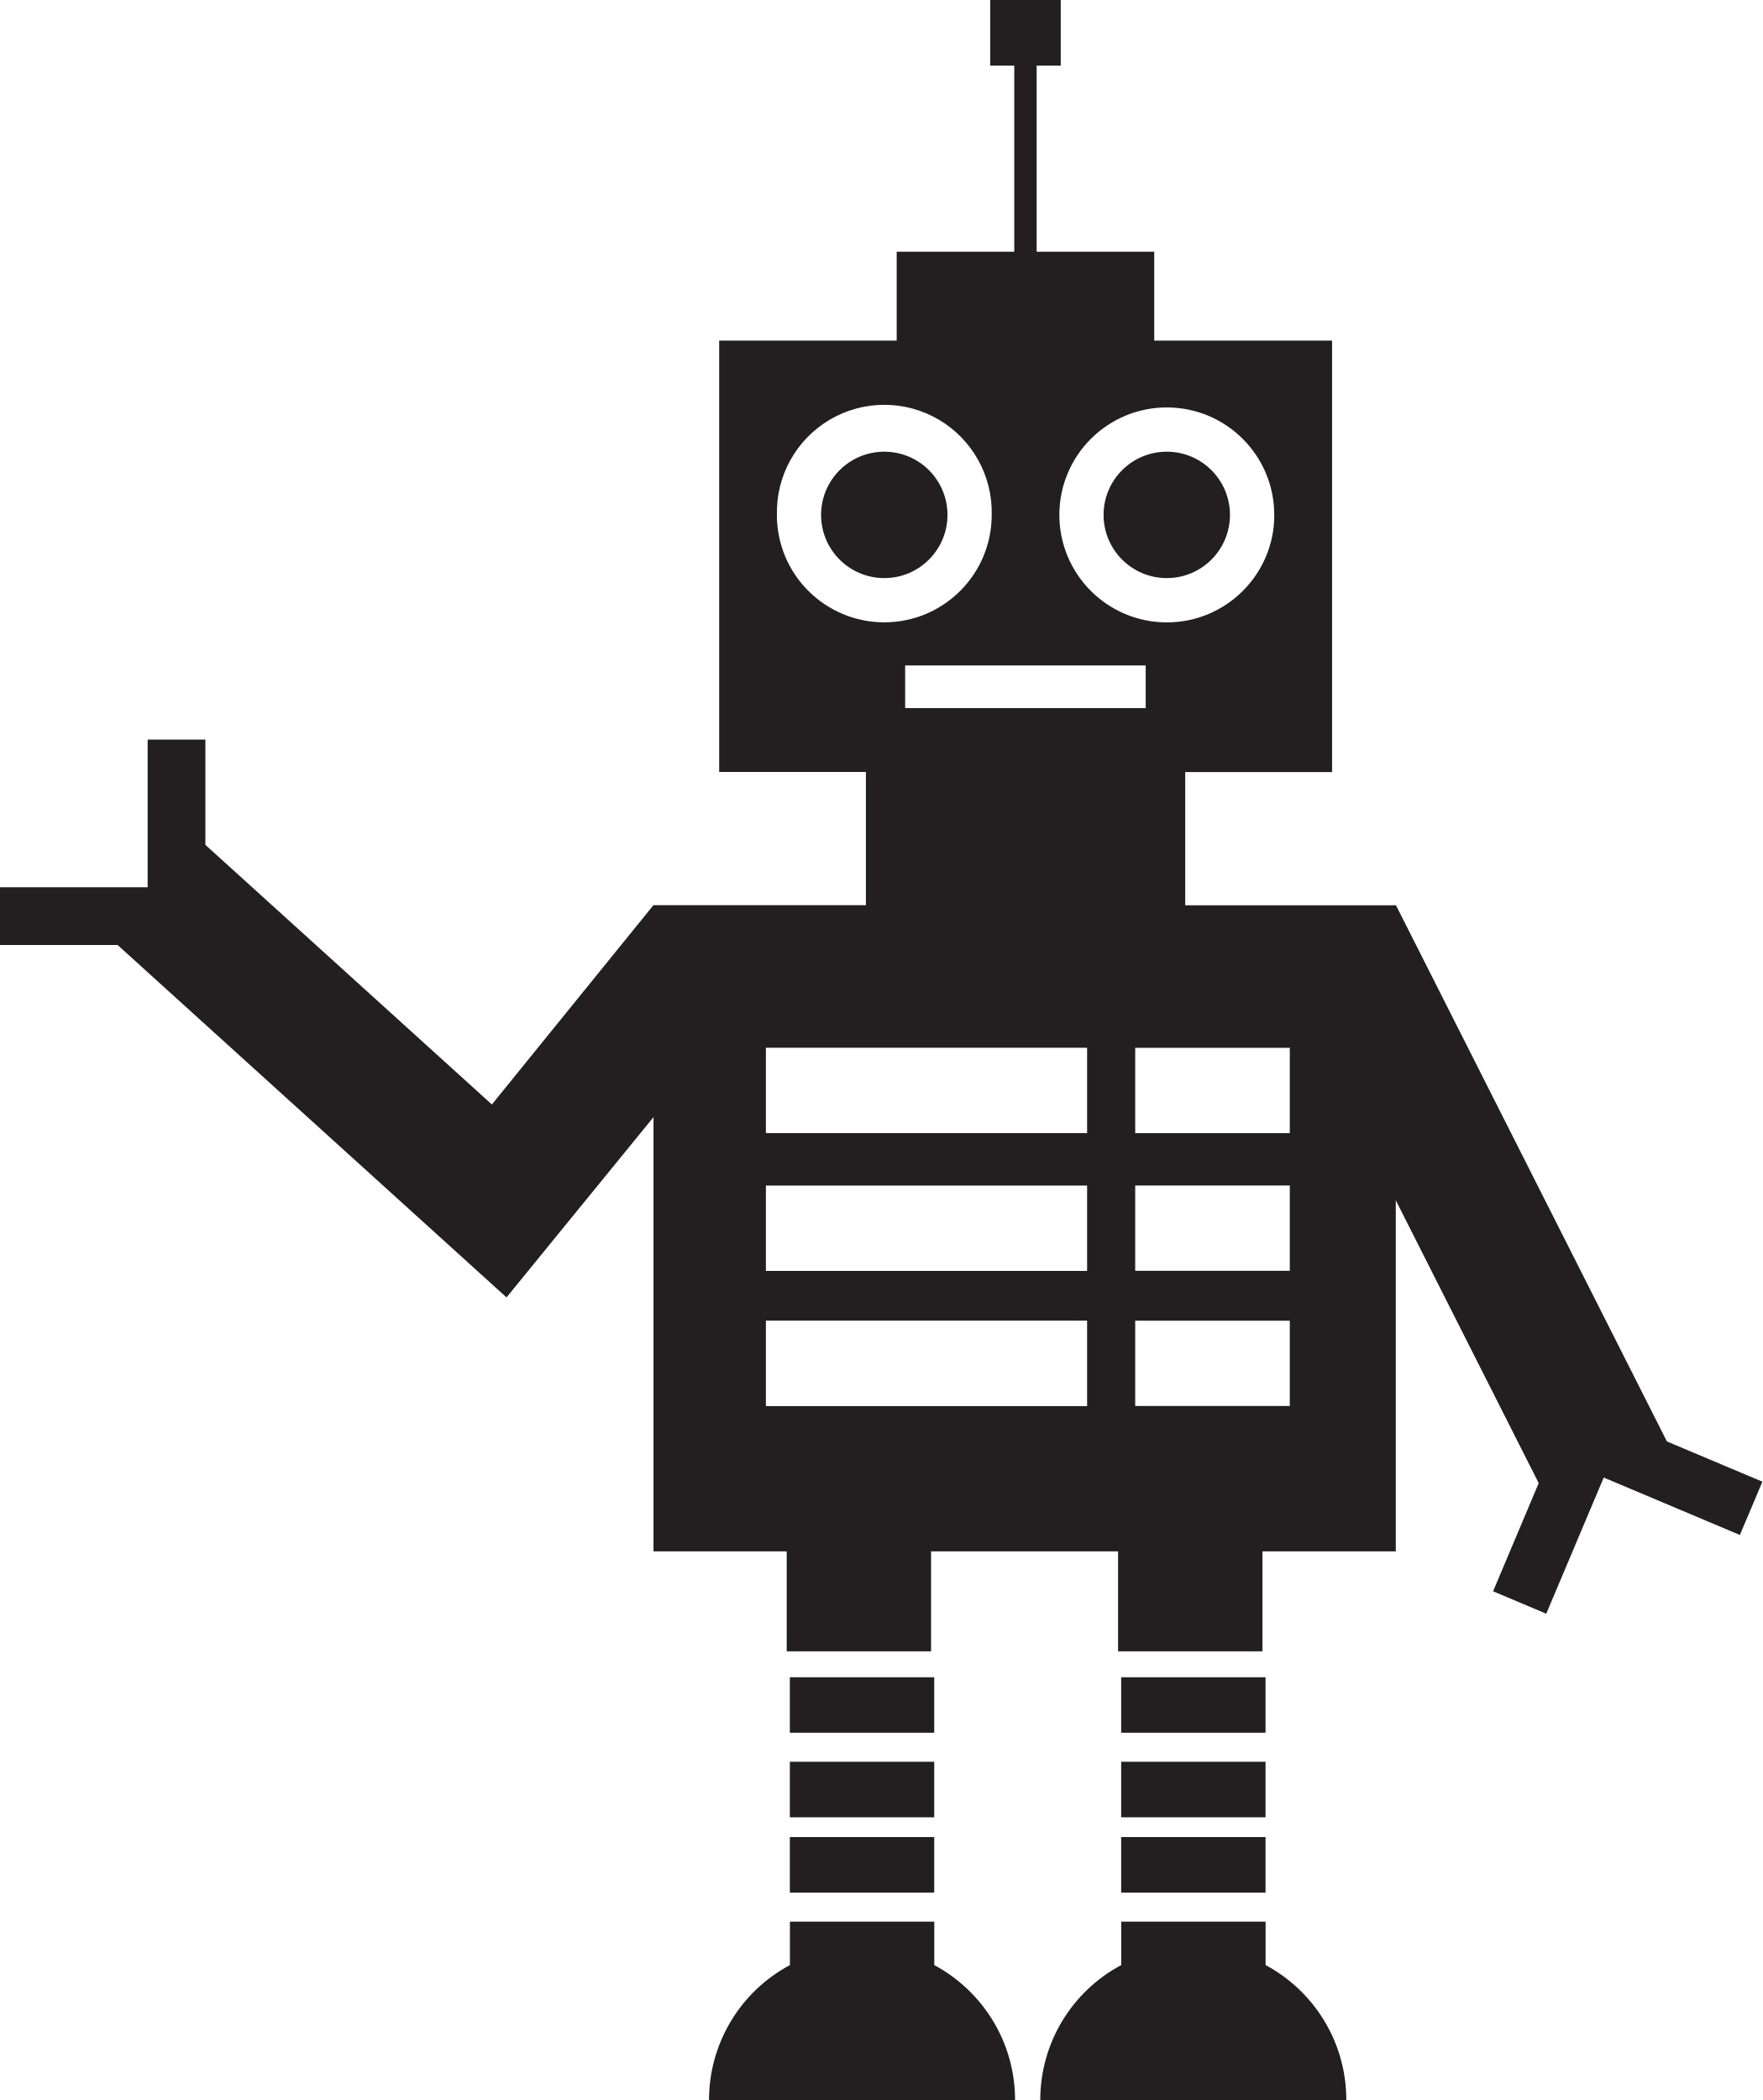
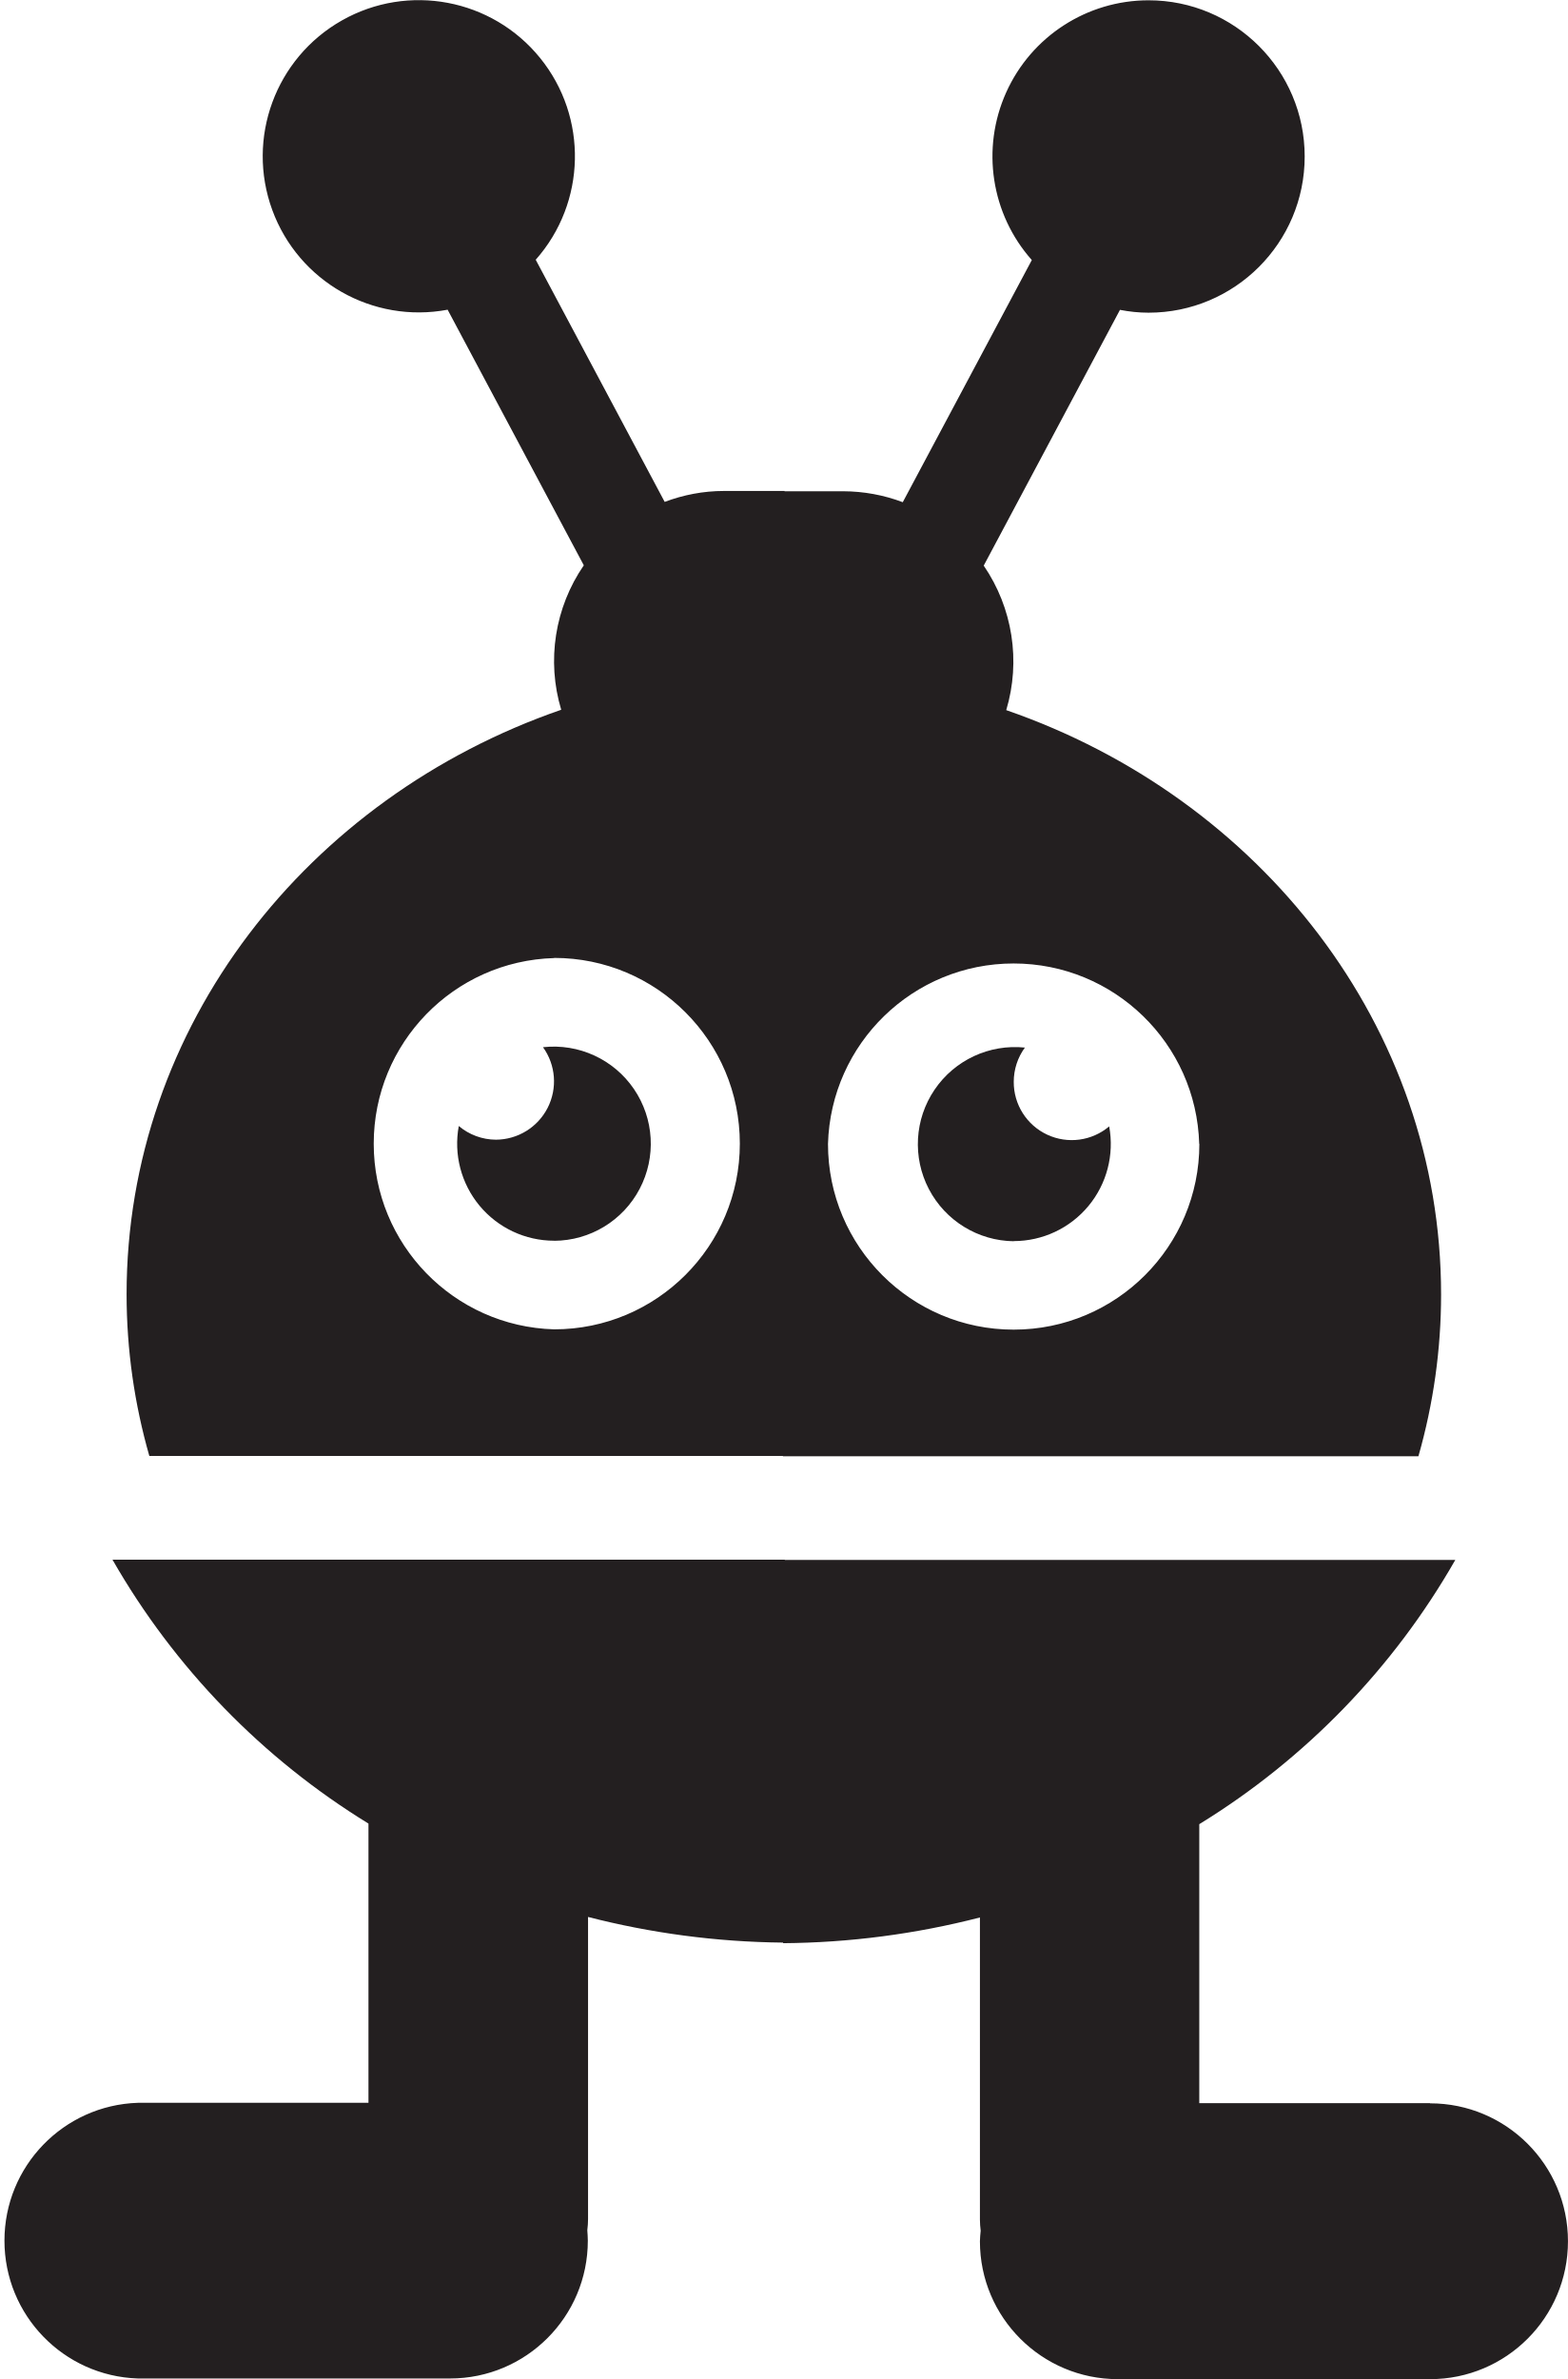
- <svg xmlns="http://www.w3.org/2000/svg" viewBox="0 0 26.856 32">
+ <svg xmlns="http://www.w3.org/2000/svg" viewBox="0 0 21.092 32">
  <g fill="#231f20">
-     <circle cx="13.476" cy="7.846" r=".963" />
-     <circle cx="17.781" cy="7.846" r=".963" />
-     <path d="M12.037 25.558h2.2v.846h-2.2zM12.037 26.846h2.2v.846h-2.2zM12.037 27.994h2.2v.846h-2.2zM14.238 29.944v-.662h-2.2v.662A2.332 2.332 0 0 0 10.805 32h4.664c0-.89-.5-1.664-1.232-2.056zM17.086 25.558h2.2v.846h-2.2zM17.086 26.846h2.2v.846h-2.2zM17.086 27.994h2.2v.846h-2.2zM19.287 29.944v-.662h-2.2v.662A2.33 2.33 0 0 0 15.853 32h4.664c0-.89-.498-1.664-1.23-2.056z" />
-     <path d="M25.4 21.963h.002l-4.128-8.168H18.062v-2.03H20.3V5.19H17.59V3.836h-1.792V1h.367V0H15.09v1h.367v2.836h-1.792V5.19H10.96v6.573h2.236v2.03H9.958L7.496 16.83 3.13 12.874V11.27h-.88v2.25H0v.88h1.792l5.927 5.37 2.24-2.747v6.617h2.03v1.523h2.2V23.64h2.85v1.523h2.2V23.64h2.032v-5.35l2.178 4.31-.695 1.648.81.342.876-2.075 2.075.875.343-.812-1.46-.615zM19.42 7.846a1.637 1.637 0 1 1-3.276 0 1.637 1.637 0 0 1 3.275 0zm-7.58 0a1.637 1.637 0 1 1 3.273 0 1.637 1.637 0 0 1-3.274 0zm4.727 13.58h-4.895v-1.302h4.895v1.3zm0-2.06h-4.895v-1.3h4.895v1.3zm0-2.1h-4.895v-1.3h4.895v1.3zm-.938-6.476h-1.835v-.65H17.46v.65H15.63zm4.026 10.635H17.3v-1.3h2.356v1.3zm0-2.06H17.3v-1.3h2.356v1.3zm0-2.098H17.3v-1.3h2.356v1.3z" />
+     <path d="M19.237 28.29h-3.103v-3.753a9.988 9.988 0 0 0 3.444-3.554h-9.02v-.004H1.513a9.983 9.983 0 0 0 3.444 3.55v3.756H1.854a1.855 1.855 0 0 0 0 3.708h4.2c1.024 0 1.854-.83 1.854-1.854 0-.046-.004-.094-.007-.14.006-.05.01-.1.01-.15v-4.064c.836.215 1.716.336 2.624.345v.008a10.953 10.953 0 0 0 2.648-.346v4.064c0 .05.004.1.01.15-.004.047-.01.094-.01.142 0 1.024.832 1.854 1.856 1.854h4.2a1.855 1.855 0 0 0 0-3.71zM7.455 16.69a1.306 1.306 0 1 0-.15-2.604.785.785 0 0 1-.633 1.244.78.78 0 0 1-.5-.184 1.305 1.305 0 0 0 1.284 1.543z" />
+     <path d="M1.703 17.407c0 .753.107 1.482.306 2.177h8.523v.004h8.55a7.916 7.916 0 0 0 .305-2.176c0-3.608-2.436-6.68-5.85-7.86a2.283 2.283 0 0 0-.303-1.944l1.833-3.44c.125.024.252.038.384.038a2.1 2.1 0 0 0 0-4.202 2.1 2.1 0 0 0-1.57 3.494l-1.736 3.257a2.286 2.286 0 0 0-.8-.147h-.79v-.004h-.813c-.283 0-.55.053-.8.147L7.207 3.494a2.1 2.1 0 1 0-1.185.672l1.832 3.438a2.274 2.274 0 0 0-.304 1.943c-3.413 1.18-5.847 4.255-5.847 7.862zm14.432-2.02a2.498 2.498 0 1 1-4.996 0 2.498 2.498 0 0 1 4.994 0zm-8.68-2.502a2.498 2.498 0 1 1 0 4.996 2.498 2.498 0 0 1 0-4.994z" />
+     <path d="M13.638 16.694a1.306 1.306 0 0 0 1.284-1.543.78.78 0 0 1-1.284-.6.78.78 0 0 1 .15-.46 1.306 1.306 0 1 0-.15 2.605z" />
  </g>
</svg>
